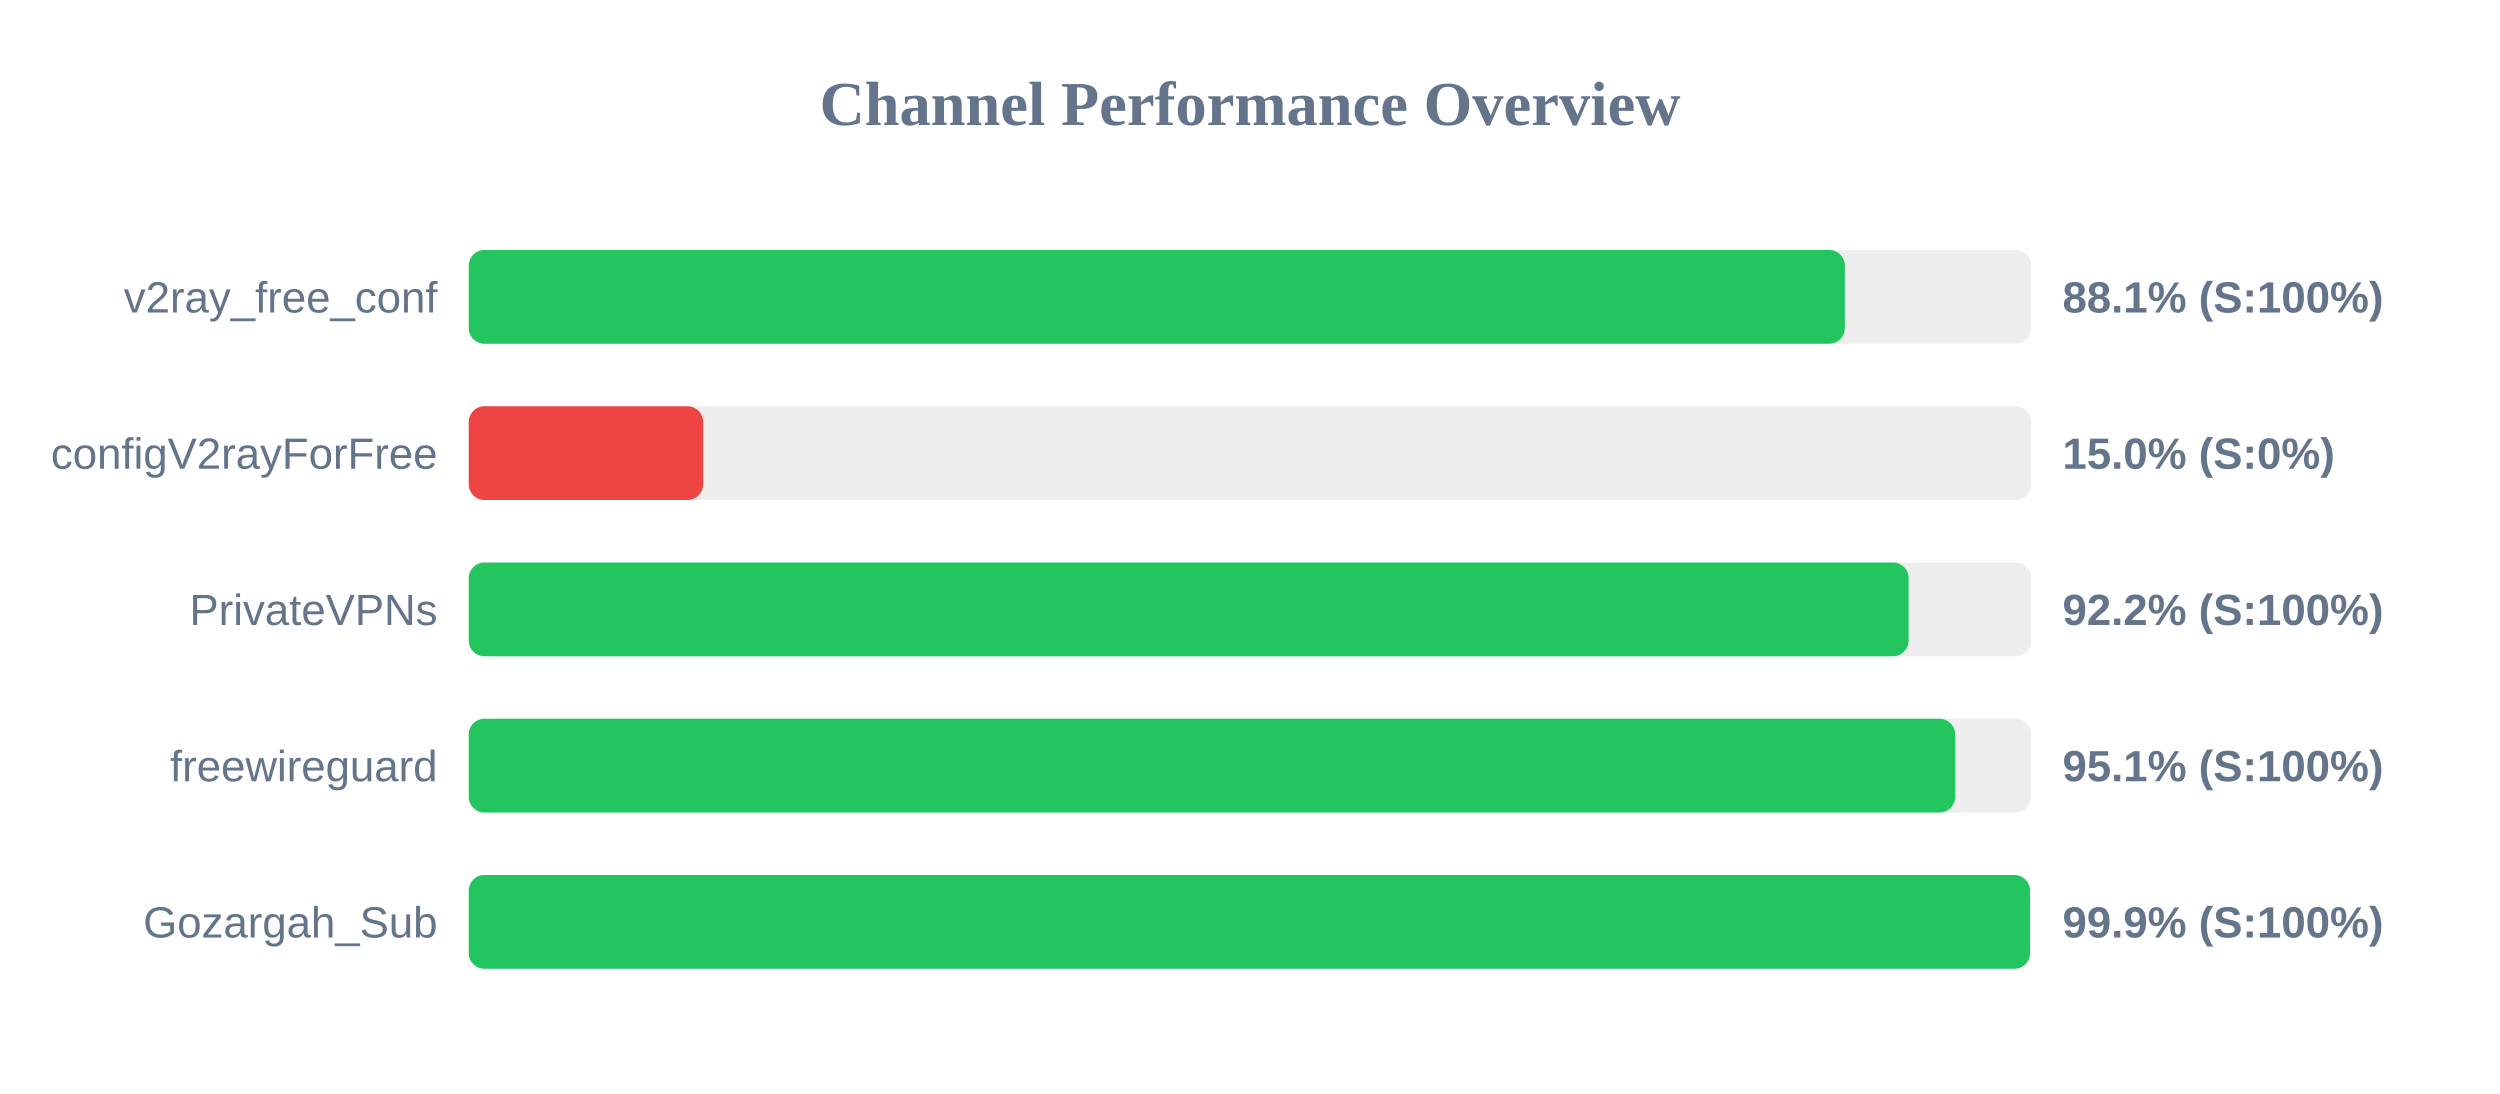
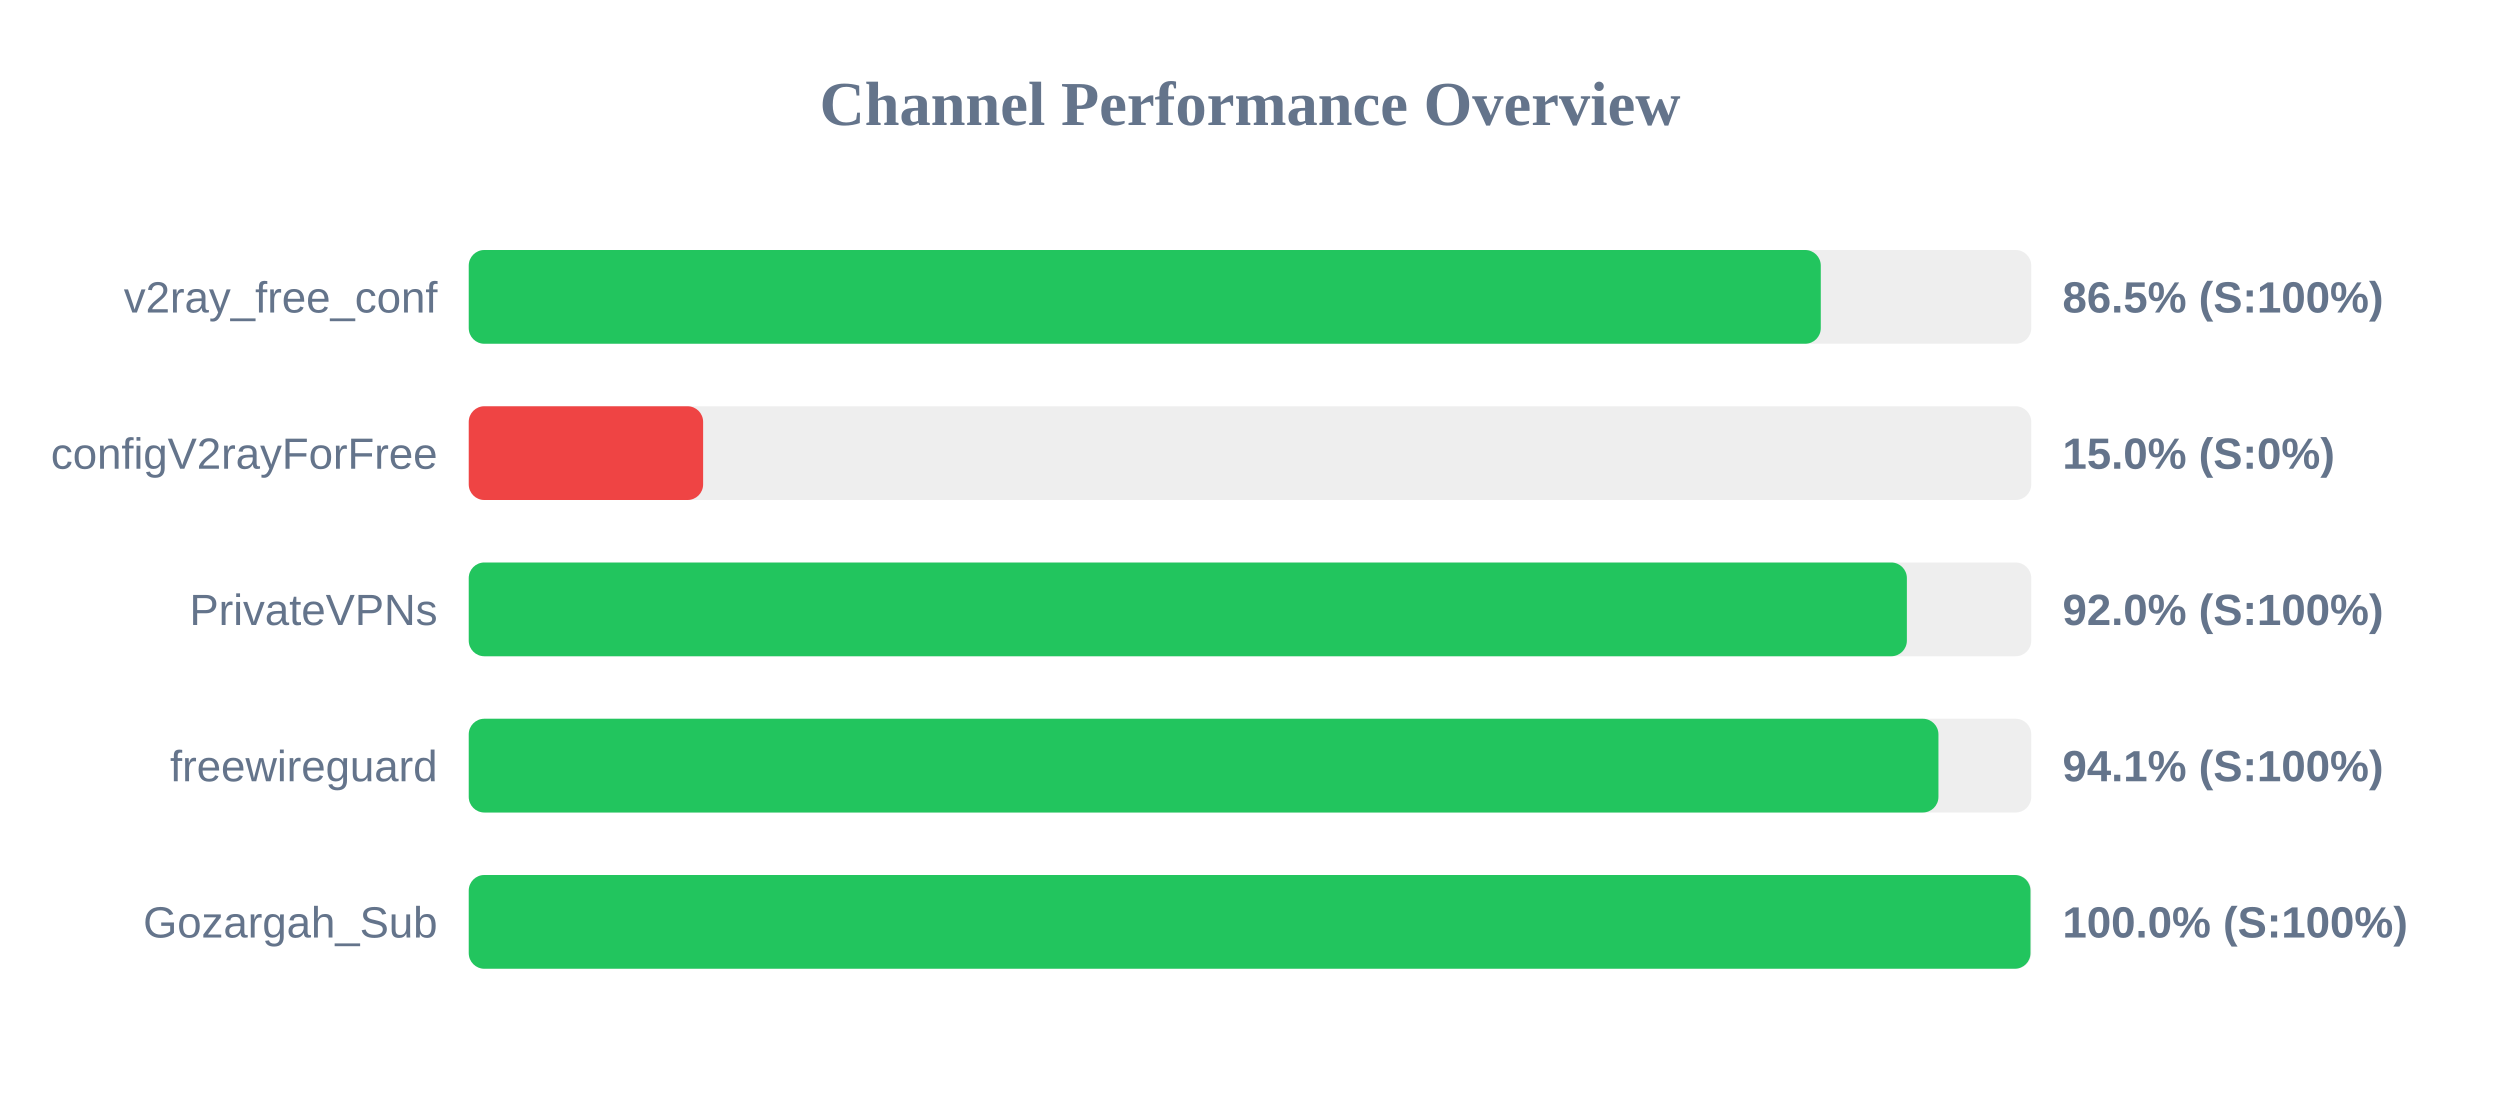
<svg xmlns="http://www.w3.org/2000/svg" width="800" height="350" version="1.1">
  <style>
        .row { font: 14px Arial; fill: #64748b; }
        .score { font: bold 14px Arial; fill: #64748b; }
    </style>
  <text x="400" y="40" text-anchor="middle" font-size="20px" font-weight="bold" fill="#64748b">Channel Performance Overview</text>
  <rect x="150" y="80" width="500" height="30" fill="#eee" rx="5" />
-   <rect x="150" y="80" width="440.35" height="30" fill="#22c55e" rx="5" />
+   <rect x="150" y="80" width="432.65" height="30" fill="#22c55e" rx="5" />
  <text x="140" y="100" text-anchor="end" class="row">v2ray_free_conf</text>
-   <text x="660" y="100" text-anchor="start" class="score">88.1% (S:100%)</text>
+   <text x="660" y="100" text-anchor="start" class="score">86.5% (S:100%)</text>
  <rect x="150" y="130" width="500" height="30" fill="#eee" rx="5" />
  <rect x="150" y="130" width="75.0" height="30" fill="#ef4444" rx="5" />
  <text x="140" y="150" text-anchor="end" class="row">configV2rayForFree</text>
  <text x="660" y="150" text-anchor="start" class="score">15.0% (S:0%)</text>
  <rect x="150" y="180" width="500" height="30" fill="#eee" rx="5" />
-   <rect x="150" y="180" width="460.75" height="30" fill="#22c55e" rx="5" />
+   <rect x="150" y="180" width="460.2" height="30" fill="#22c55e" rx="5" />
  <text x="140" y="200" text-anchor="end" class="row">PrivateVPNs</text>
-   <text x="660" y="200" text-anchor="start" class="score">92.2% (S:100%)</text>
+   <text x="660" y="200" text-anchor="start" class="score">92.0% (S:100%)</text>
  <rect x="150" y="230" width="500" height="30" fill="#eee" rx="5" />
-   <rect x="150" y="230" width="475.65" height="30" fill="#22c55e" rx="5" />
+   <rect x="150" y="230" width="470.3" height="30" fill="#22c55e" rx="5" />
  <text x="140" y="250" text-anchor="end" class="row">freewireguard</text>
-   <text x="660" y="250" text-anchor="start" class="score">95.1% (S:100%)</text>
+   <text x="660" y="250" text-anchor="start" class="score">94.1% (S:100%)</text>
  <rect x="150" y="280" width="500" height="30" fill="#eee" rx="5" />
-   <rect x="150" y="280" width="499.6" height="30" fill="#22c55e" rx="5" />
+   <rect x="150" y="280" width="499.75" height="30" fill="#22c55e" rx="5" />
  <text x="140" y="300" text-anchor="end" class="row">Gozargah_Sub</text>
-   <text x="660" y="300" text-anchor="start" class="score">99.9% (S:100%)</text>
+   <text x="660" y="300" text-anchor="start" class="score">100.0% (S:100%)</text>
</svg>
